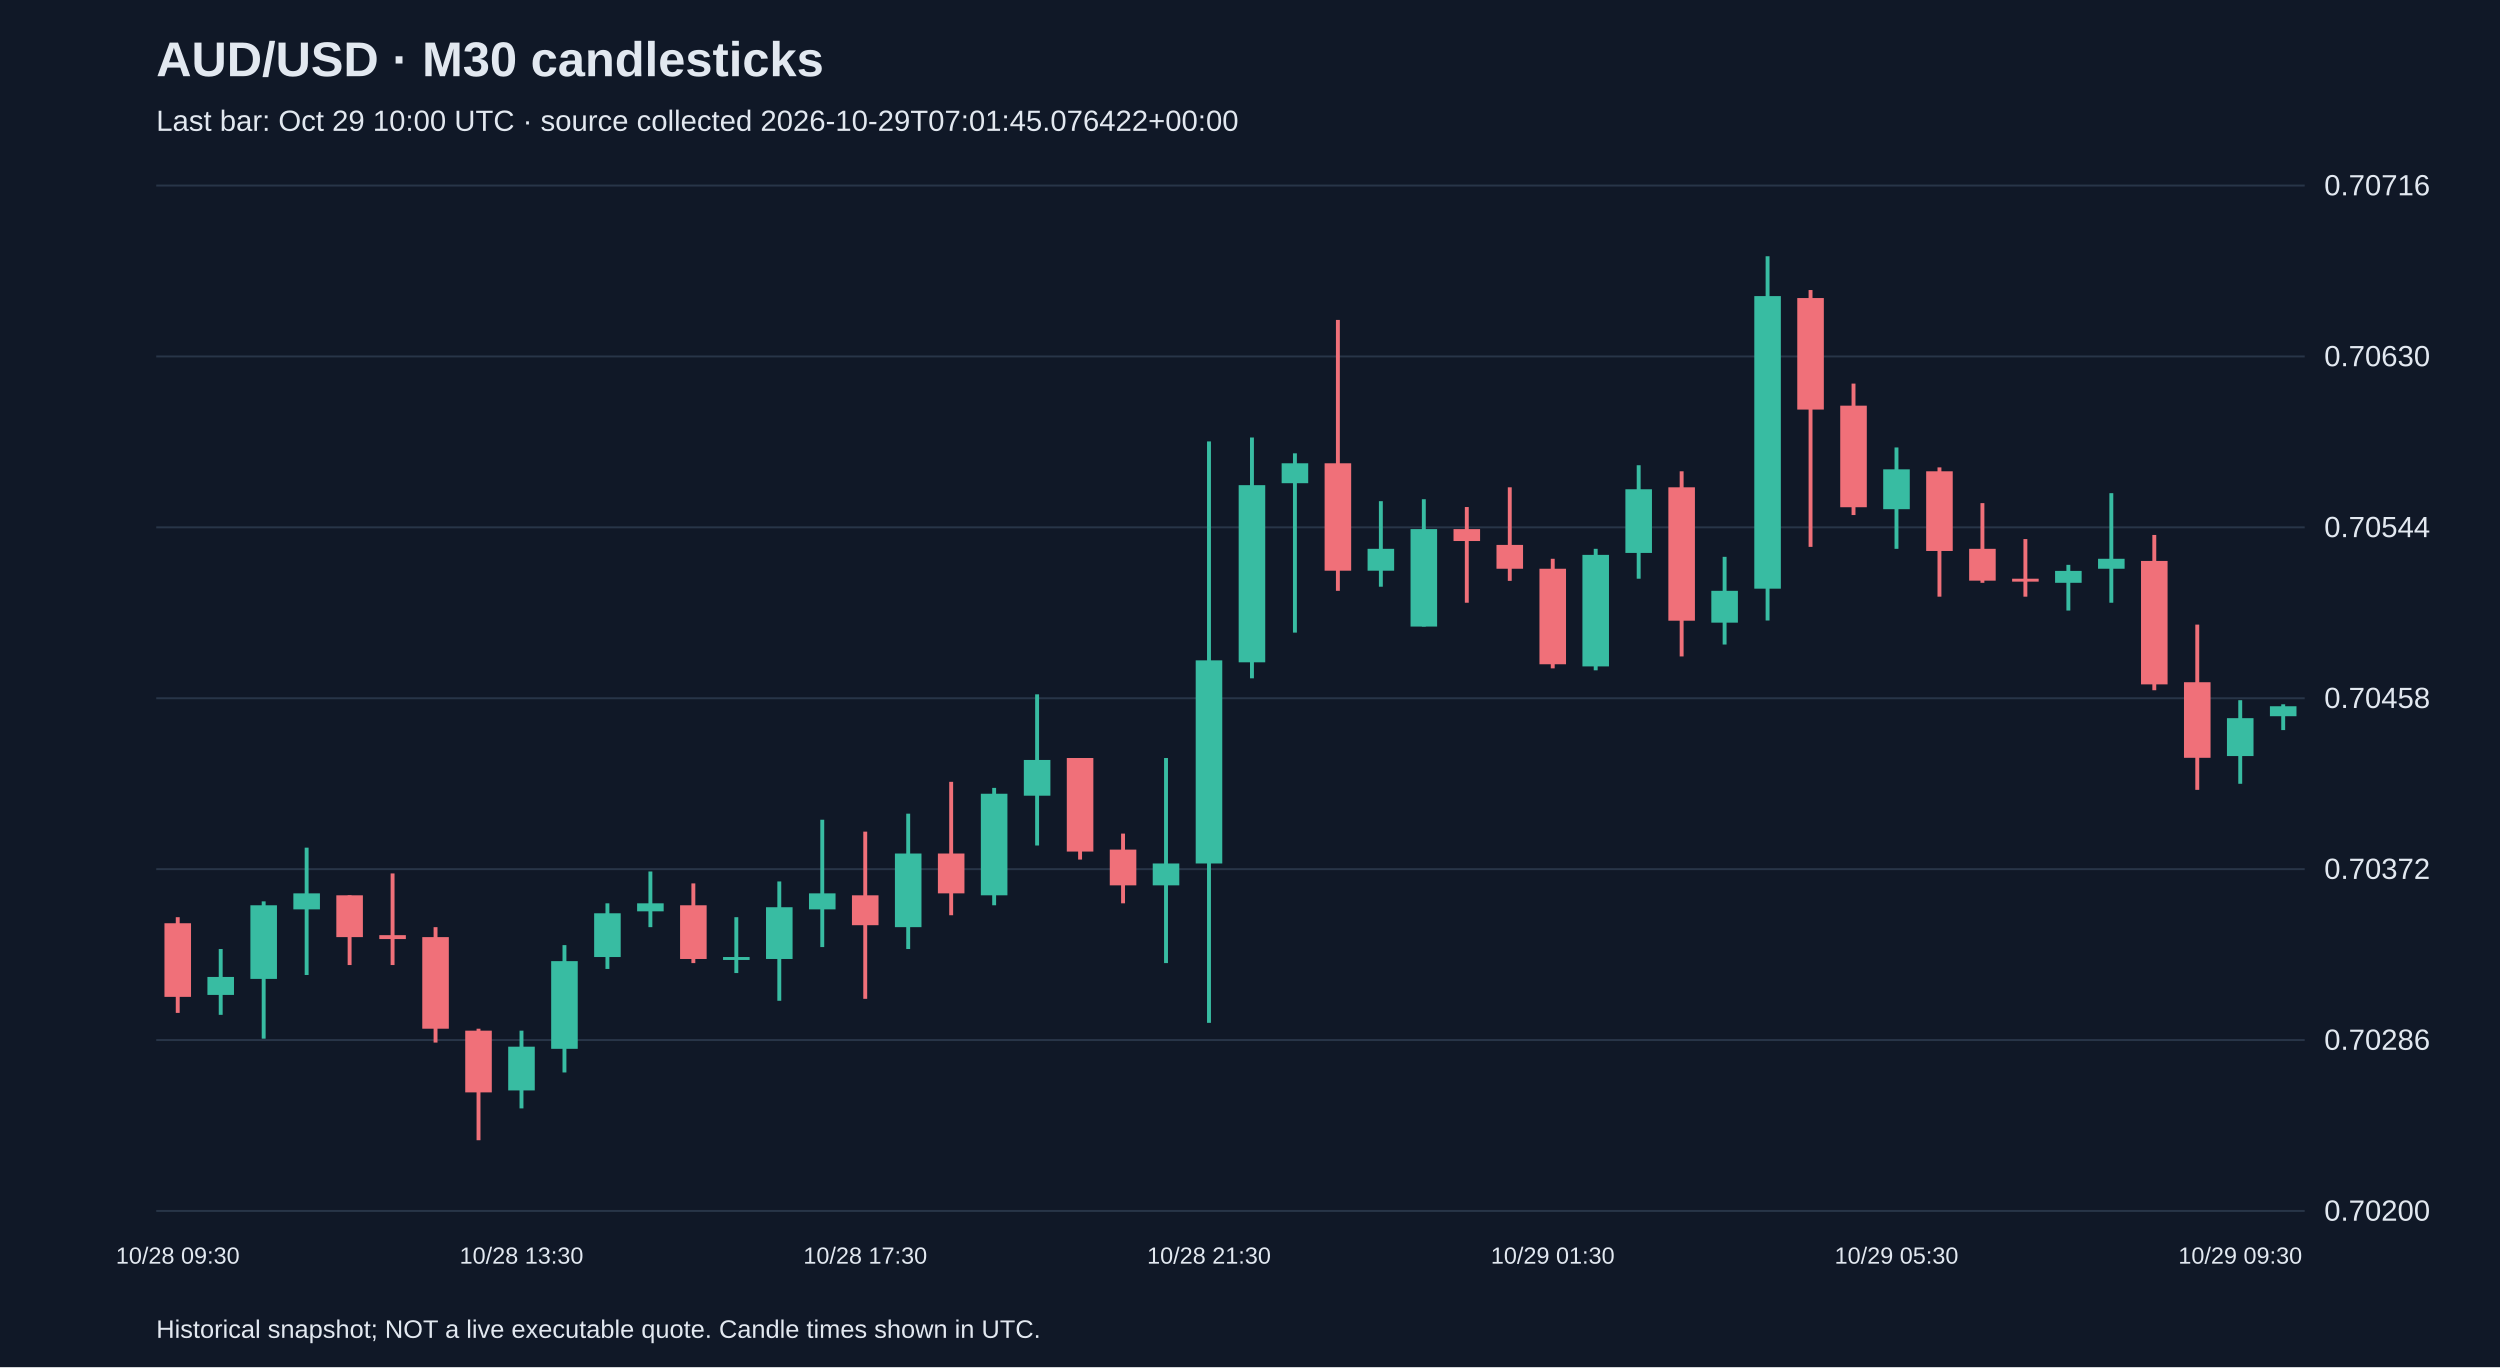
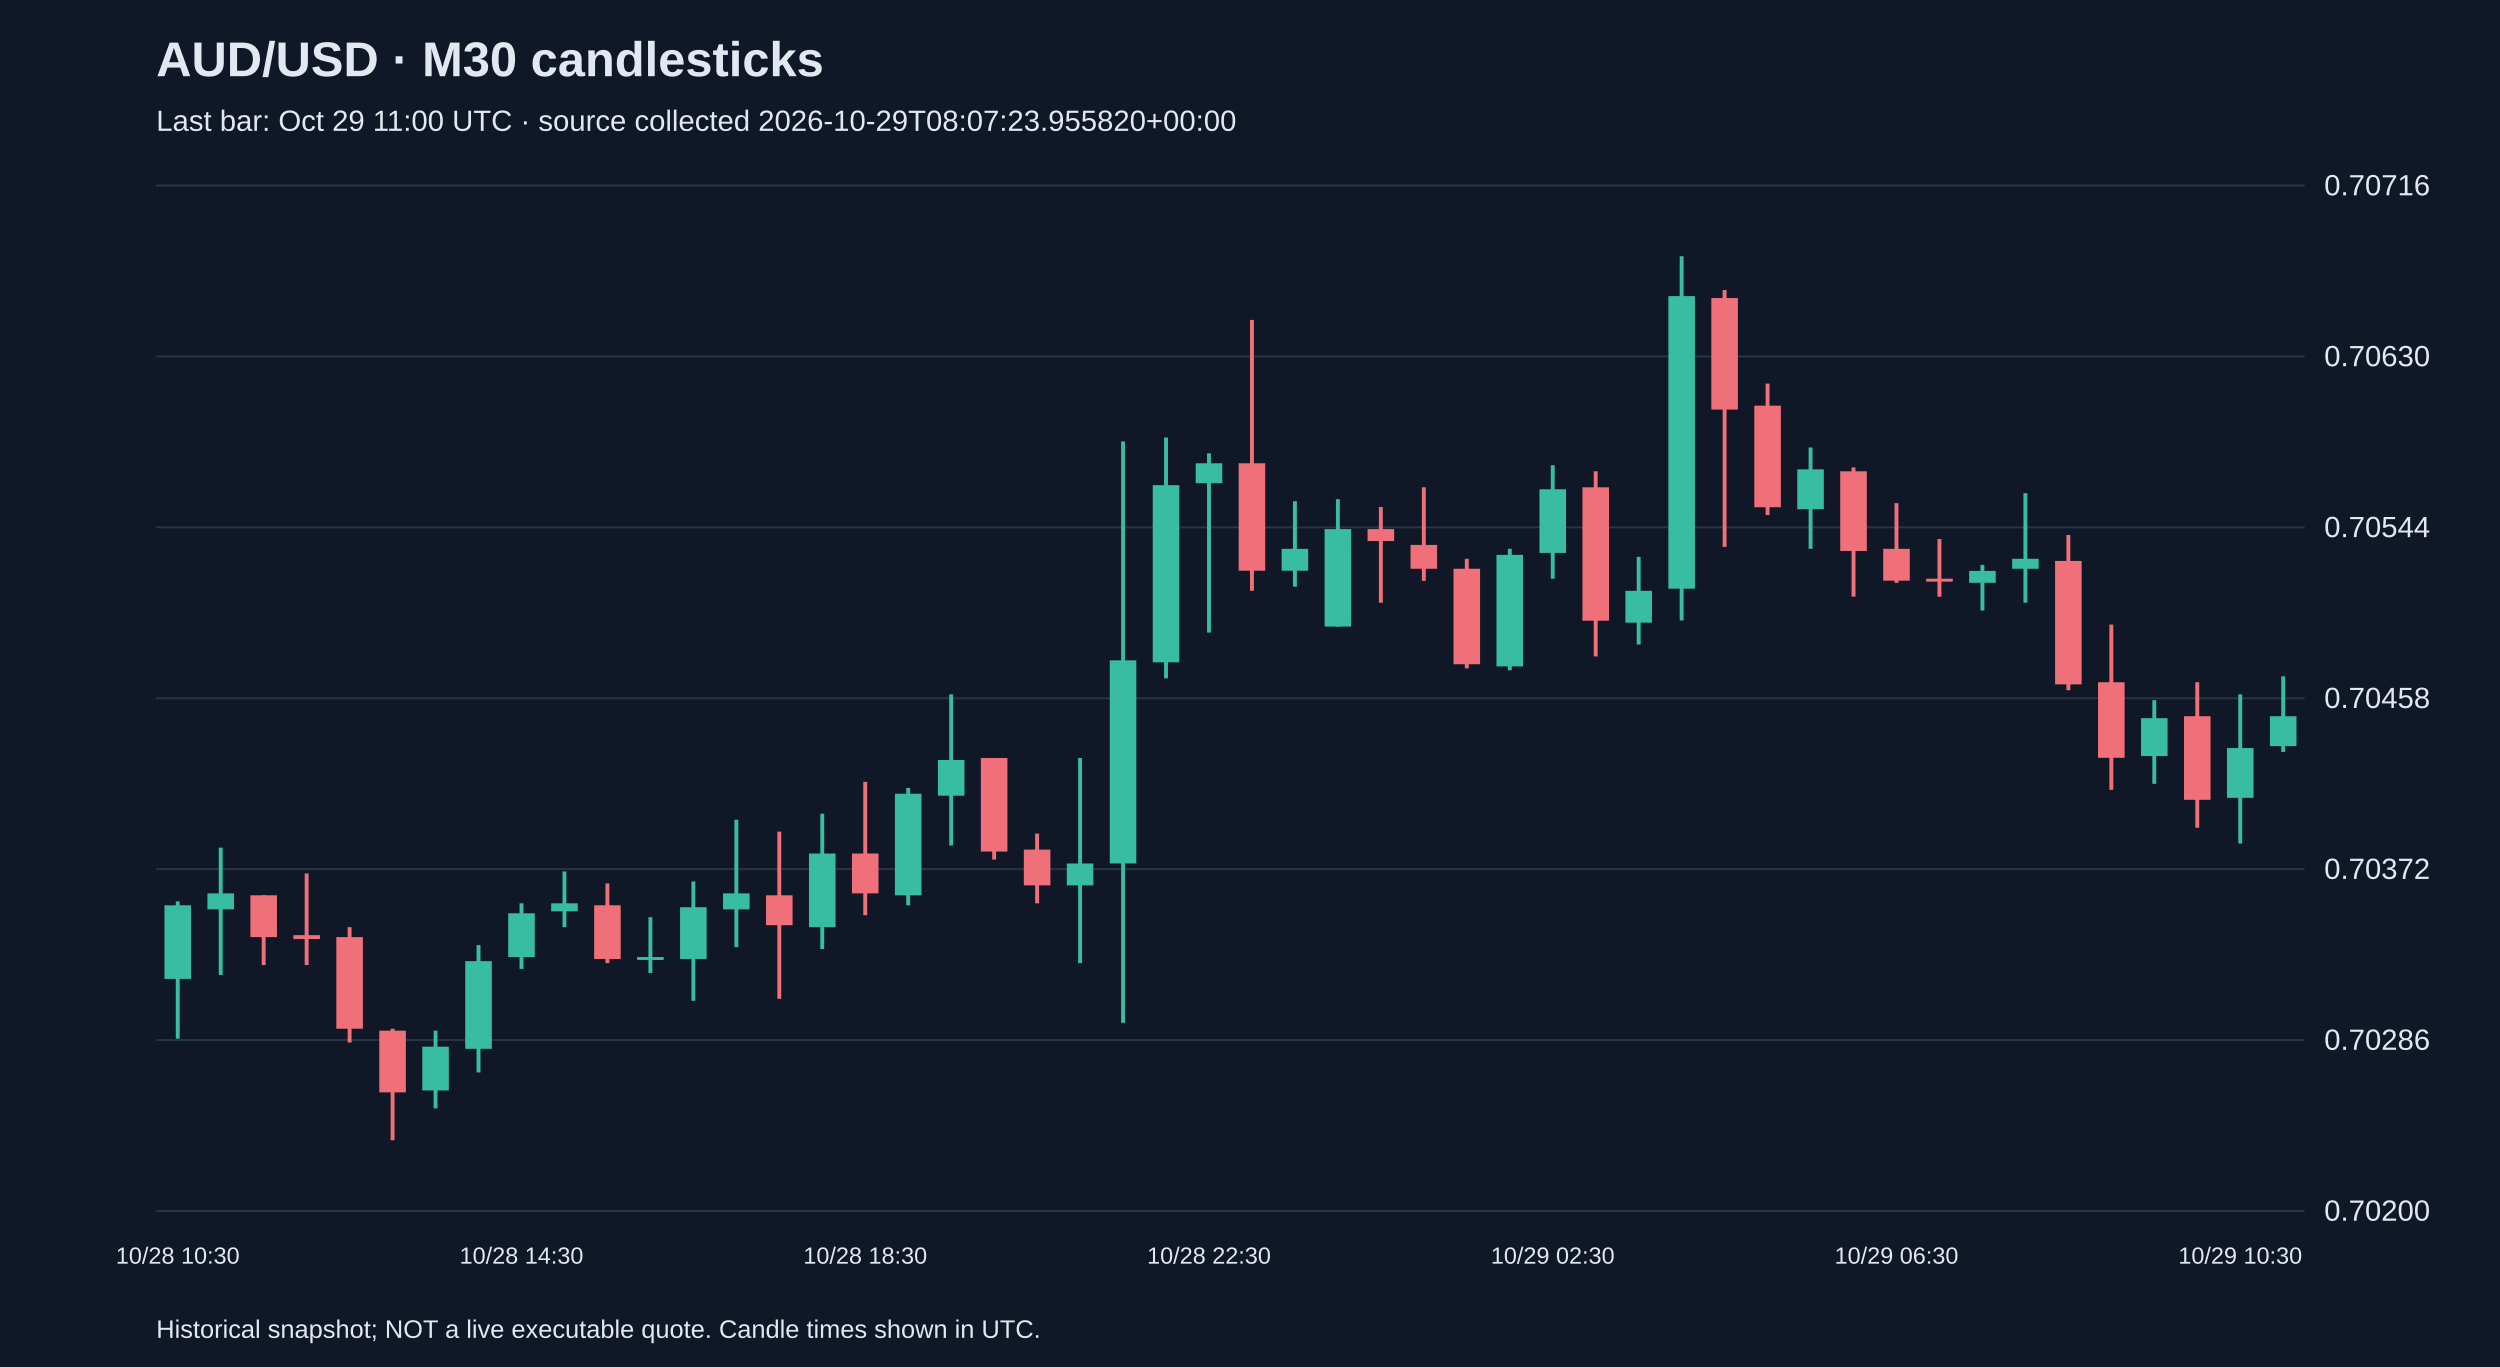
<svg xmlns="http://www.w3.org/2000/svg" viewBox="0 0 1280 700">
  <rect width="100%" height="100%" fill="#101827" />
  <style>text{font-family:Arial,sans-serif;fill:#e2e8f0}</style>
  <text x="80" y="39" font-size="25" font-weight="bold">AUD/USD · M30 candlesticks</text>
-   <text x="80" y="67" font-size="15" fill="#a6b1c5">Last bar: Oct 29 10:00 UTC · source collected 2026-10-29T07:01:45.076422+00:00</text>
+   <text x="80" y="67" font-size="15" fill="#a6b1c5">Last bar: Oct 29 11:00 UTC · source collected 2026-10-29T08:07:23.955820+00:00</text>
  <line x1="80" y1="620.0" x2="1180" y2="620.0" stroke="#283548" />
  <text x="1190" y="625.0" font-size="15">0.70200</text>
  <line x1="80" y1="532.5" x2="1180" y2="532.5" stroke="#283548" />
  <text x="1190" y="537.5" font-size="15">0.70286</text>
  <line x1="80" y1="445.0" x2="1180" y2="445.0" stroke="#283548" />
  <text x="1190" y="450.0" font-size="15">0.70372</text>
  <line x1="80" y1="357.5" x2="1180" y2="357.5" stroke="#283548" />
  <text x="1190" y="362.5" font-size="15">0.70458</text>
  <line x1="80" y1="270.0" x2="1180" y2="270.0" stroke="#283548" />
  <text x="1190" y="275.0" font-size="15">0.70544</text>
  <line x1="80" y1="182.5" x2="1180" y2="182.5" stroke="#283548" />
  <text x="1190" y="187.5" font-size="15">0.70630</text>
  <line x1="80" y1="95.0" x2="1180" y2="95.0" stroke="#283548" />
  <text x="1190" y="100.0" font-size="15">0.70716</text>
-   <line x1="91.0" y1="469.6" x2="91.0" y2="518.6" stroke="#f07079" stroke-width="2" />
-   <rect x="84.2" y="472.7" width="13.6" height="37.7" fill="#f07079" />
-   <text x="91.0" y="647" text-anchor="middle" font-size="12">10/28 09:30</text>
-   <line x1="113.0" y1="485.9" x2="113.0" y2="519.6" stroke="#38bca2" stroke-width="2" />
-   <rect x="106.2" y="500.2" width="13.6" height="9.2" fill="#38bca2" />
-   <line x1="135.0" y1="461.5" x2="135.0" y2="531.8" stroke="#38bca2" stroke-width="2" />
-   <rect x="128.2" y="463.5" width="13.6" height="37.7" fill="#38bca2" />
-   <line x1="157.0" y1="434.0" x2="157.0" y2="499.2" stroke="#38bca2" stroke-width="2" />
-   <rect x="150.2" y="457.4" width="13.6" height="8.2" fill="#38bca2" />
-   <line x1="179.0" y1="458.4" x2="179.0" y2="494.1" stroke="#f07079" stroke-width="2" />
-   <rect x="172.2" y="458.4" width="13.6" height="21.4" fill="#f07079" />
-   <line x1="201.0" y1="447.2" x2="201.0" y2="494.1" stroke="#f07079" stroke-width="2" />
-   <rect x="194.2" y="478.8" width="13.6" height="2.0" fill="#f07079" />
-   <line x1="223.0" y1="474.7" x2="223.0" y2="533.8" stroke="#f07079" stroke-width="2" />
-   <rect x="216.2" y="479.8" width="13.6" height="46.9" fill="#f07079" />
-   <line x1="245.0" y1="526.7" x2="245.0" y2="583.8" stroke="#f07079" stroke-width="2" />
-   <rect x="238.2" y="527.7" width="13.6" height="31.6" fill="#f07079" />
-   <line x1="267.0" y1="527.7" x2="267.0" y2="567.5" stroke="#38bca2" stroke-width="2" />
-   <rect x="260.2" y="535.9" width="13.6" height="22.4" fill="#38bca2" />
-   <text x="267.0" y="647" text-anchor="middle" font-size="12">10/28 13:30</text>
-   <line x1="289.0" y1="483.9" x2="289.0" y2="549.1" stroke="#38bca2" stroke-width="2" />
-   <rect x="282.2" y="492.1" width="13.6" height="44.9" fill="#38bca2" />
-   <line x1="311.0" y1="462.5" x2="311.0" y2="496.1" stroke="#38bca2" stroke-width="2" />
-   <rect x="304.2" y="467.6" width="13.6" height="22.4" fill="#38bca2" />
-   <line x1="333.0" y1="446.2" x2="333.0" y2="474.7" stroke="#38bca2" stroke-width="2" />
-   <rect x="326.2" y="462.5" width="13.6" height="4.1" fill="#38bca2" />
-   <line x1="355.0" y1="452.3" x2="355.0" y2="493.1" stroke="#f07079" stroke-width="2" />
-   <rect x="348.2" y="463.5" width="13.6" height="27.5" fill="#f07079" />
-   <line x1="377.0" y1="469.6" x2="377.0" y2="498.2" stroke="#38bca2" stroke-width="2" />
-   <rect x="370.2" y="490.0" width="13.6" height="1.5" fill="#38bca2" />
-   <line x1="399.0" y1="451.3" x2="399.0" y2="512.4" stroke="#38bca2" stroke-width="2" />
-   <rect x="392.2" y="464.5" width="13.6" height="26.5" fill="#38bca2" />
-   <line x1="421.0" y1="419.7" x2="421.0" y2="484.9" stroke="#38bca2" stroke-width="2" />
-   <rect x="414.2" y="457.4" width="13.6" height="8.2" fill="#38bca2" />
-   <line x1="443.0" y1="425.8" x2="443.0" y2="511.4" stroke="#f07079" stroke-width="2" />
-   <rect x="436.2" y="458.4" width="13.6" height="15.3" fill="#f07079" />
-   <text x="443.0" y="647" text-anchor="middle" font-size="12">10/28 17:30</text>
-   <line x1="465.0" y1="416.6" x2="465.0" y2="485.9" stroke="#38bca2" stroke-width="2" />
-   <rect x="458.2" y="437.0" width="13.6" height="37.7" fill="#38bca2" />
-   <line x1="487.0" y1="400.3" x2="487.0" y2="468.6" stroke="#f07079" stroke-width="2" />
-   <rect x="480.2" y="437.0" width="13.6" height="20.4" fill="#f07079" />
-   <line x1="509.0" y1="403.4" x2="509.0" y2="463.5" stroke="#38bca2" stroke-width="2" />
-   <rect x="502.2" y="406.4" width="13.6" height="52.0" fill="#38bca2" />
-   <line x1="531.0" y1="355.5" x2="531.0" y2="432.9" stroke="#38bca2" stroke-width="2" />
-   <rect x="524.2" y="389.1" width="13.6" height="18.3" fill="#38bca2" />
-   <line x1="553.0" y1="388.1" x2="553.0" y2="440.1" stroke="#f07079" stroke-width="2" />
-   <rect x="546.2" y="388.1" width="13.6" height="47.9" fill="#f07079" />
-   <line x1="575.0" y1="426.8" x2="575.0" y2="462.5" stroke="#f07079" stroke-width="2" />
-   <rect x="568.2" y="435.0" width="13.6" height="18.3" fill="#f07079" />
-   <line x1="597.0" y1="388.1" x2="597.0" y2="493.1" stroke="#38bca2" stroke-width="2" />
-   <rect x="590.2" y="442.1" width="13.6" height="11.2" fill="#38bca2" />
-   <line x1="619.0" y1="226.0" x2="619.0" y2="523.7" stroke="#38bca2" stroke-width="2" />
-   <rect x="612.2" y="338.1" width="13.6" height="104.0" fill="#38bca2" />
-   <text x="619.0" y="647" text-anchor="middle" font-size="12">10/28 21:30</text>
-   <line x1="641.0" y1="224.0" x2="641.0" y2="347.3" stroke="#38bca2" stroke-width="2" />
-   <rect x="634.2" y="248.4" width="13.6" height="90.7" fill="#38bca2" />
-   <line x1="663.0" y1="232.1" x2="663.0" y2="323.9" stroke="#38bca2" stroke-width="2" />
-   <rect x="656.2" y="237.2" width="13.6" height="10.2" fill="#38bca2" />
-   <line x1="685.0" y1="163.8" x2="685.0" y2="302.5" stroke="#f07079" stroke-width="2" />
-   <rect x="678.2" y="237.2" width="13.6" height="55.0" fill="#f07079" />
-   <line x1="707.0" y1="256.6" x2="707.0" y2="300.4" stroke="#38bca2" stroke-width="2" />
-   <rect x="700.2" y="281.0" width="13.6" height="11.2" fill="#38bca2" />
-   <line x1="729.0" y1="255.6" x2="729.0" y2="320.8" stroke="#38bca2" stroke-width="2" />
-   <rect x="722.2" y="270.9" width="13.6" height="49.9" fill="#38bca2" />
-   <line x1="751.0" y1="259.6" x2="751.0" y2="308.6" stroke="#f07079" stroke-width="2" />
-   <rect x="744.2" y="270.9" width="13.6" height="6.1" fill="#f07079" />
-   <line x1="773.0" y1="249.5" x2="773.0" y2="297.4" stroke="#f07079" stroke-width="2" />
-   <rect x="766.2" y="279.0" width="13.6" height="12.2" fill="#f07079" />
-   <line x1="795.0" y1="286.1" x2="795.0" y2="342.2" stroke="#f07079" stroke-width="2" />
-   <rect x="788.2" y="291.2" width="13.6" height="48.9" fill="#f07079" />
-   <text x="795.0" y="647" text-anchor="middle" font-size="12">10/29 01:30</text>
-   <line x1="817.0" y1="281.0" x2="817.0" y2="343.2" stroke="#38bca2" stroke-width="2" />
-   <rect x="810.2" y="284.1" width="13.6" height="57.1" fill="#38bca2" />
-   <line x1="839.0" y1="238.2" x2="839.0" y2="296.3" stroke="#38bca2" stroke-width="2" />
-   <rect x="832.2" y="250.5" width="13.6" height="32.6" fill="#38bca2" />
-   <line x1="861.0" y1="241.3" x2="861.0" y2="336.1" stroke="#f07079" stroke-width="2" />
-   <rect x="854.2" y="249.5" width="13.6" height="68.3" fill="#f07079" />
-   <line x1="883.0" y1="285.1" x2="883.0" y2="330.0" stroke="#38bca2" stroke-width="2" />
-   <rect x="876.2" y="302.5" width="13.6" height="16.3" fill="#38bca2" />
-   <line x1="905.0" y1="131.2" x2="905.0" y2="317.7" stroke="#38bca2" stroke-width="2" />
-   <rect x="898.2" y="151.6" width="13.6" height="149.8" fill="#38bca2" />
-   <line x1="927.0" y1="148.5" x2="927.0" y2="280.0" stroke="#f07079" stroke-width="2" />
-   <rect x="920.2" y="152.6" width="13.6" height="57.1" fill="#f07079" />
-   <line x1="949.0" y1="196.4" x2="949.0" y2="263.7" stroke="#f07079" stroke-width="2" />
-   <rect x="942.2" y="207.7" width="13.6" height="52.0" fill="#f07079" />
-   <line x1="971.0" y1="229.1" x2="971.0" y2="281.0" stroke="#38bca2" stroke-width="2" />
-   <rect x="964.2" y="240.3" width="13.6" height="20.4" fill="#38bca2" />
-   <text x="971.0" y="647" text-anchor="middle" font-size="12">10/29 05:30</text>
-   <line x1="993.0" y1="239.3" x2="993.0" y2="305.5" stroke="#f07079" stroke-width="2" />
-   <rect x="986.2" y="241.3" width="13.6" height="40.8" fill="#f07079" />
-   <line x1="1015.0" y1="257.6" x2="1015.0" y2="298.4" stroke="#f07079" stroke-width="2" />
-   <rect x="1008.2" y="281.0" width="13.6" height="16.3" fill="#f07079" />
-   <line x1="1037.0" y1="276.0" x2="1037.0" y2="305.5" stroke="#f07079" stroke-width="2" />
-   <rect x="1030.2" y="296.3" width="13.6" height="1.5" fill="#f07079" />
-   <line x1="1059.0" y1="289.2" x2="1059.0" y2="312.6" stroke="#38bca2" stroke-width="2" />
-   <rect x="1052.2" y="292.3" width="13.6" height="6.1" fill="#38bca2" />
-   <line x1="1081.0" y1="252.5" x2="1081.0" y2="308.6" stroke="#38bca2" stroke-width="2" />
-   <rect x="1074.2" y="286.1" width="13.6" height="5.1" fill="#38bca2" />
-   <line x1="1103.0" y1="273.9" x2="1103.0" y2="353.4" stroke="#f07079" stroke-width="2" />
-   <rect x="1096.2" y="287.2" width="13.6" height="63.2" fill="#f07079" />
-   <line x1="1125.0" y1="319.8" x2="1125.0" y2="404.4" stroke="#f07079" stroke-width="2" />
-   <rect x="1118.2" y="349.3" width="13.6" height="38.7" fill="#f07079" />
-   <line x1="1147.0" y1="358.5" x2="1147.0" y2="401.3" stroke="#38bca2" stroke-width="2" />
-   <rect x="1140.2" y="367.7" width="13.6" height="19.4" fill="#38bca2" />
-   <text x="1147.0" y="647" text-anchor="middle" font-size="12">10/29 09:30</text>
-   <line x1="1169.0" y1="360.6" x2="1169.0" y2="373.8" stroke="#38bca2" stroke-width="2" />
-   <rect x="1162.2" y="361.6" width="13.6" height="5.1" fill="#38bca2" />
+   <line x1="91.0" y1="461.5" x2="91.0" y2="531.8" stroke="#38bca2" stroke-width="2" />
+   <rect x="84.2" y="463.5" width="13.6" height="37.7" fill="#38bca2" />
+   <text x="91.0" y="647" text-anchor="middle" font-size="12">10/28 10:30</text>
+   <line x1="113.0" y1="434.0" x2="113.0" y2="499.2" stroke="#38bca2" stroke-width="2" />
+   <rect x="106.2" y="457.4" width="13.6" height="8.2" fill="#38bca2" />
+   <line x1="135.0" y1="458.4" x2="135.0" y2="494.1" stroke="#f07079" stroke-width="2" />
+   <rect x="128.2" y="458.4" width="13.6" height="21.4" fill="#f07079" />
+   <line x1="157.0" y1="447.2" x2="157.0" y2="494.1" stroke="#f07079" stroke-width="2" />
+   <rect x="150.2" y="478.8" width="13.6" height="2.0" fill="#f07079" />
+   <line x1="179.0" y1="474.7" x2="179.0" y2="533.8" stroke="#f07079" stroke-width="2" />
+   <rect x="172.2" y="479.8" width="13.6" height="46.9" fill="#f07079" />
+   <line x1="201.0" y1="526.7" x2="201.0" y2="583.8" stroke="#f07079" stroke-width="2" />
+   <rect x="194.2" y="527.7" width="13.6" height="31.6" fill="#f07079" />
+   <line x1="223.0" y1="527.7" x2="223.0" y2="567.5" stroke="#38bca2" stroke-width="2" />
+   <rect x="216.2" y="535.9" width="13.6" height="22.4" fill="#38bca2" />
+   <line x1="245.0" y1="483.9" x2="245.0" y2="549.1" stroke="#38bca2" stroke-width="2" />
+   <rect x="238.2" y="492.1" width="13.6" height="44.9" fill="#38bca2" />
+   <line x1="267.0" y1="462.5" x2="267.0" y2="496.1" stroke="#38bca2" stroke-width="2" />
+   <rect x="260.2" y="467.6" width="13.6" height="22.4" fill="#38bca2" />
+   <text x="267.0" y="647" text-anchor="middle" font-size="12">10/28 14:30</text>
+   <line x1="289.0" y1="446.2" x2="289.0" y2="474.7" stroke="#38bca2" stroke-width="2" />
+   <rect x="282.2" y="462.5" width="13.6" height="4.1" fill="#38bca2" />
+   <line x1="311.0" y1="452.3" x2="311.0" y2="493.1" stroke="#f07079" stroke-width="2" />
+   <rect x="304.2" y="463.5" width="13.6" height="27.5" fill="#f07079" />
+   <line x1="333.0" y1="469.6" x2="333.0" y2="498.2" stroke="#38bca2" stroke-width="2" />
+   <rect x="326.2" y="490.0" width="13.6" height="1.5" fill="#38bca2" />
+   <line x1="355.0" y1="451.3" x2="355.0" y2="512.4" stroke="#38bca2" stroke-width="2" />
+   <rect x="348.2" y="464.5" width="13.6" height="26.5" fill="#38bca2" />
+   <line x1="377.0" y1="419.7" x2="377.0" y2="484.9" stroke="#38bca2" stroke-width="2" />
+   <rect x="370.2" y="457.4" width="13.6" height="8.2" fill="#38bca2" />
+   <line x1="399.0" y1="425.8" x2="399.0" y2="511.4" stroke="#f07079" stroke-width="2" />
+   <rect x="392.2" y="458.4" width="13.6" height="15.3" fill="#f07079" />
+   <line x1="421.0" y1="416.6" x2="421.0" y2="485.9" stroke="#38bca2" stroke-width="2" />
+   <rect x="414.2" y="437.0" width="13.6" height="37.7" fill="#38bca2" />
+   <line x1="443.0" y1="400.3" x2="443.0" y2="468.6" stroke="#f07079" stroke-width="2" />
+   <rect x="436.2" y="437.0" width="13.6" height="20.4" fill="#f07079" />
+   <text x="443.0" y="647" text-anchor="middle" font-size="12">10/28 18:30</text>
+   <line x1="465.0" y1="403.4" x2="465.0" y2="463.5" stroke="#38bca2" stroke-width="2" />
+   <rect x="458.2" y="406.4" width="13.6" height="52.0" fill="#38bca2" />
+   <line x1="487.0" y1="355.5" x2="487.0" y2="432.9" stroke="#38bca2" stroke-width="2" />
+   <rect x="480.2" y="389.1" width="13.6" height="18.3" fill="#38bca2" />
+   <line x1="509.0" y1="388.1" x2="509.0" y2="440.1" stroke="#f07079" stroke-width="2" />
+   <rect x="502.2" y="388.1" width="13.6" height="47.9" fill="#f07079" />
+   <line x1="531.0" y1="426.8" x2="531.0" y2="462.5" stroke="#f07079" stroke-width="2" />
+   <rect x="524.2" y="435.0" width="13.6" height="18.3" fill="#f07079" />
+   <line x1="553.0" y1="388.1" x2="553.0" y2="493.1" stroke="#38bca2" stroke-width="2" />
+   <rect x="546.2" y="442.1" width="13.6" height="11.2" fill="#38bca2" />
+   <line x1="575.0" y1="226.0" x2="575.0" y2="523.7" stroke="#38bca2" stroke-width="2" />
+   <rect x="568.2" y="338.1" width="13.6" height="104.0" fill="#38bca2" />
+   <line x1="597.0" y1="224.0" x2="597.0" y2="347.3" stroke="#38bca2" stroke-width="2" />
+   <rect x="590.2" y="248.4" width="13.6" height="90.7" fill="#38bca2" />
+   <line x1="619.0" y1="232.1" x2="619.0" y2="323.9" stroke="#38bca2" stroke-width="2" />
+   <rect x="612.2" y="237.2" width="13.6" height="10.2" fill="#38bca2" />
+   <text x="619.0" y="647" text-anchor="middle" font-size="12">10/28 22:30</text>
+   <line x1="641.0" y1="163.8" x2="641.0" y2="302.5" stroke="#f07079" stroke-width="2" />
+   <rect x="634.2" y="237.2" width="13.6" height="55.0" fill="#f07079" />
+   <line x1="663.0" y1="256.6" x2="663.0" y2="300.4" stroke="#38bca2" stroke-width="2" />
+   <rect x="656.2" y="281.0" width="13.6" height="11.2" fill="#38bca2" />
+   <line x1="685.0" y1="255.6" x2="685.0" y2="320.8" stroke="#38bca2" stroke-width="2" />
+   <rect x="678.2" y="270.9" width="13.6" height="49.9" fill="#38bca2" />
+   <line x1="707.0" y1="259.6" x2="707.0" y2="308.6" stroke="#f07079" stroke-width="2" />
+   <rect x="700.2" y="270.9" width="13.6" height="6.1" fill="#f07079" />
+   <line x1="729.0" y1="249.5" x2="729.0" y2="297.4" stroke="#f07079" stroke-width="2" />
+   <rect x="722.2" y="279.0" width="13.6" height="12.2" fill="#f07079" />
+   <line x1="751.0" y1="286.1" x2="751.0" y2="342.2" stroke="#f07079" stroke-width="2" />
+   <rect x="744.2" y="291.2" width="13.6" height="48.9" fill="#f07079" />
+   <line x1="773.0" y1="281.0" x2="773.0" y2="343.2" stroke="#38bca2" stroke-width="2" />
+   <rect x="766.2" y="284.1" width="13.6" height="57.1" fill="#38bca2" />
+   <line x1="795.0" y1="238.2" x2="795.0" y2="296.3" stroke="#38bca2" stroke-width="2" />
+   <rect x="788.2" y="250.5" width="13.6" height="32.6" fill="#38bca2" />
+   <text x="795.0" y="647" text-anchor="middle" font-size="12">10/29 02:30</text>
+   <line x1="817.0" y1="241.3" x2="817.0" y2="336.1" stroke="#f07079" stroke-width="2" />
+   <rect x="810.2" y="249.5" width="13.6" height="68.3" fill="#f07079" />
+   <line x1="839.0" y1="285.1" x2="839.0" y2="330.0" stroke="#38bca2" stroke-width="2" />
+   <rect x="832.2" y="302.5" width="13.6" height="16.3" fill="#38bca2" />
+   <line x1="861.0" y1="131.2" x2="861.0" y2="317.7" stroke="#38bca2" stroke-width="2" />
+   <rect x="854.2" y="151.6" width="13.6" height="149.8" fill="#38bca2" />
+   <line x1="883.0" y1="148.5" x2="883.0" y2="280.0" stroke="#f07079" stroke-width="2" />
+   <rect x="876.2" y="152.6" width="13.6" height="57.1" fill="#f07079" />
+   <line x1="905.0" y1="196.4" x2="905.0" y2="263.7" stroke="#f07079" stroke-width="2" />
+   <rect x="898.2" y="207.7" width="13.6" height="52.0" fill="#f07079" />
+   <line x1="927.0" y1="229.1" x2="927.0" y2="281.0" stroke="#38bca2" stroke-width="2" />
+   <rect x="920.2" y="240.3" width="13.6" height="20.4" fill="#38bca2" />
+   <line x1="949.0" y1="239.3" x2="949.0" y2="305.5" stroke="#f07079" stroke-width="2" />
+   <rect x="942.2" y="241.3" width="13.6" height="40.8" fill="#f07079" />
+   <line x1="971.0" y1="257.6" x2="971.0" y2="298.4" stroke="#f07079" stroke-width="2" />
+   <rect x="964.2" y="281.0" width="13.6" height="16.3" fill="#f07079" />
+   <text x="971.0" y="647" text-anchor="middle" font-size="12">10/29 06:30</text>
+   <line x1="993.0" y1="276.0" x2="993.0" y2="305.5" stroke="#f07079" stroke-width="2" />
+   <rect x="986.2" y="296.3" width="13.6" height="1.5" fill="#f07079" />
+   <line x1="1015.0" y1="289.2" x2="1015.0" y2="312.6" stroke="#38bca2" stroke-width="2" />
+   <rect x="1008.2" y="292.3" width="13.6" height="6.1" fill="#38bca2" />
+   <line x1="1037.0" y1="252.5" x2="1037.0" y2="308.6" stroke="#38bca2" stroke-width="2" />
+   <rect x="1030.2" y="286.1" width="13.6" height="5.1" fill="#38bca2" />
+   <line x1="1059.0" y1="273.9" x2="1059.0" y2="353.4" stroke="#f07079" stroke-width="2" />
+   <rect x="1052.2" y="287.2" width="13.6" height="63.2" fill="#f07079" />
+   <line x1="1081.0" y1="319.8" x2="1081.0" y2="404.4" stroke="#f07079" stroke-width="2" />
+   <rect x="1074.2" y="349.3" width="13.6" height="38.7" fill="#f07079" />
+   <line x1="1103.0" y1="358.5" x2="1103.0" y2="401.3" stroke="#38bca2" stroke-width="2" />
+   <rect x="1096.2" y="367.7" width="13.6" height="19.4" fill="#38bca2" />
+   <line x1="1125.0" y1="349.3" x2="1125.0" y2="423.8" stroke="#f07079" stroke-width="2" />
+   <rect x="1118.2" y="366.7" width="13.6" height="42.8" fill="#f07079" />
+   <line x1="1147.0" y1="355.5" x2="1147.0" y2="431.9" stroke="#38bca2" stroke-width="2" />
+   <rect x="1140.2" y="383.0" width="13.6" height="25.5" fill="#38bca2" />
+   <text x="1147.0" y="647" text-anchor="middle" font-size="12">10/29 10:30</text>
+   <line x1="1169.0" y1="346.3" x2="1169.0" y2="385.0" stroke="#38bca2" stroke-width="2" />
+   <rect x="1162.2" y="366.7" width="13.6" height="15.3" fill="#38bca2" />
  <text x="80" y="685" font-size="13">Historical snapshot; NOT a live executable quote. Candle times shown in UTC.</text>
</svg>
